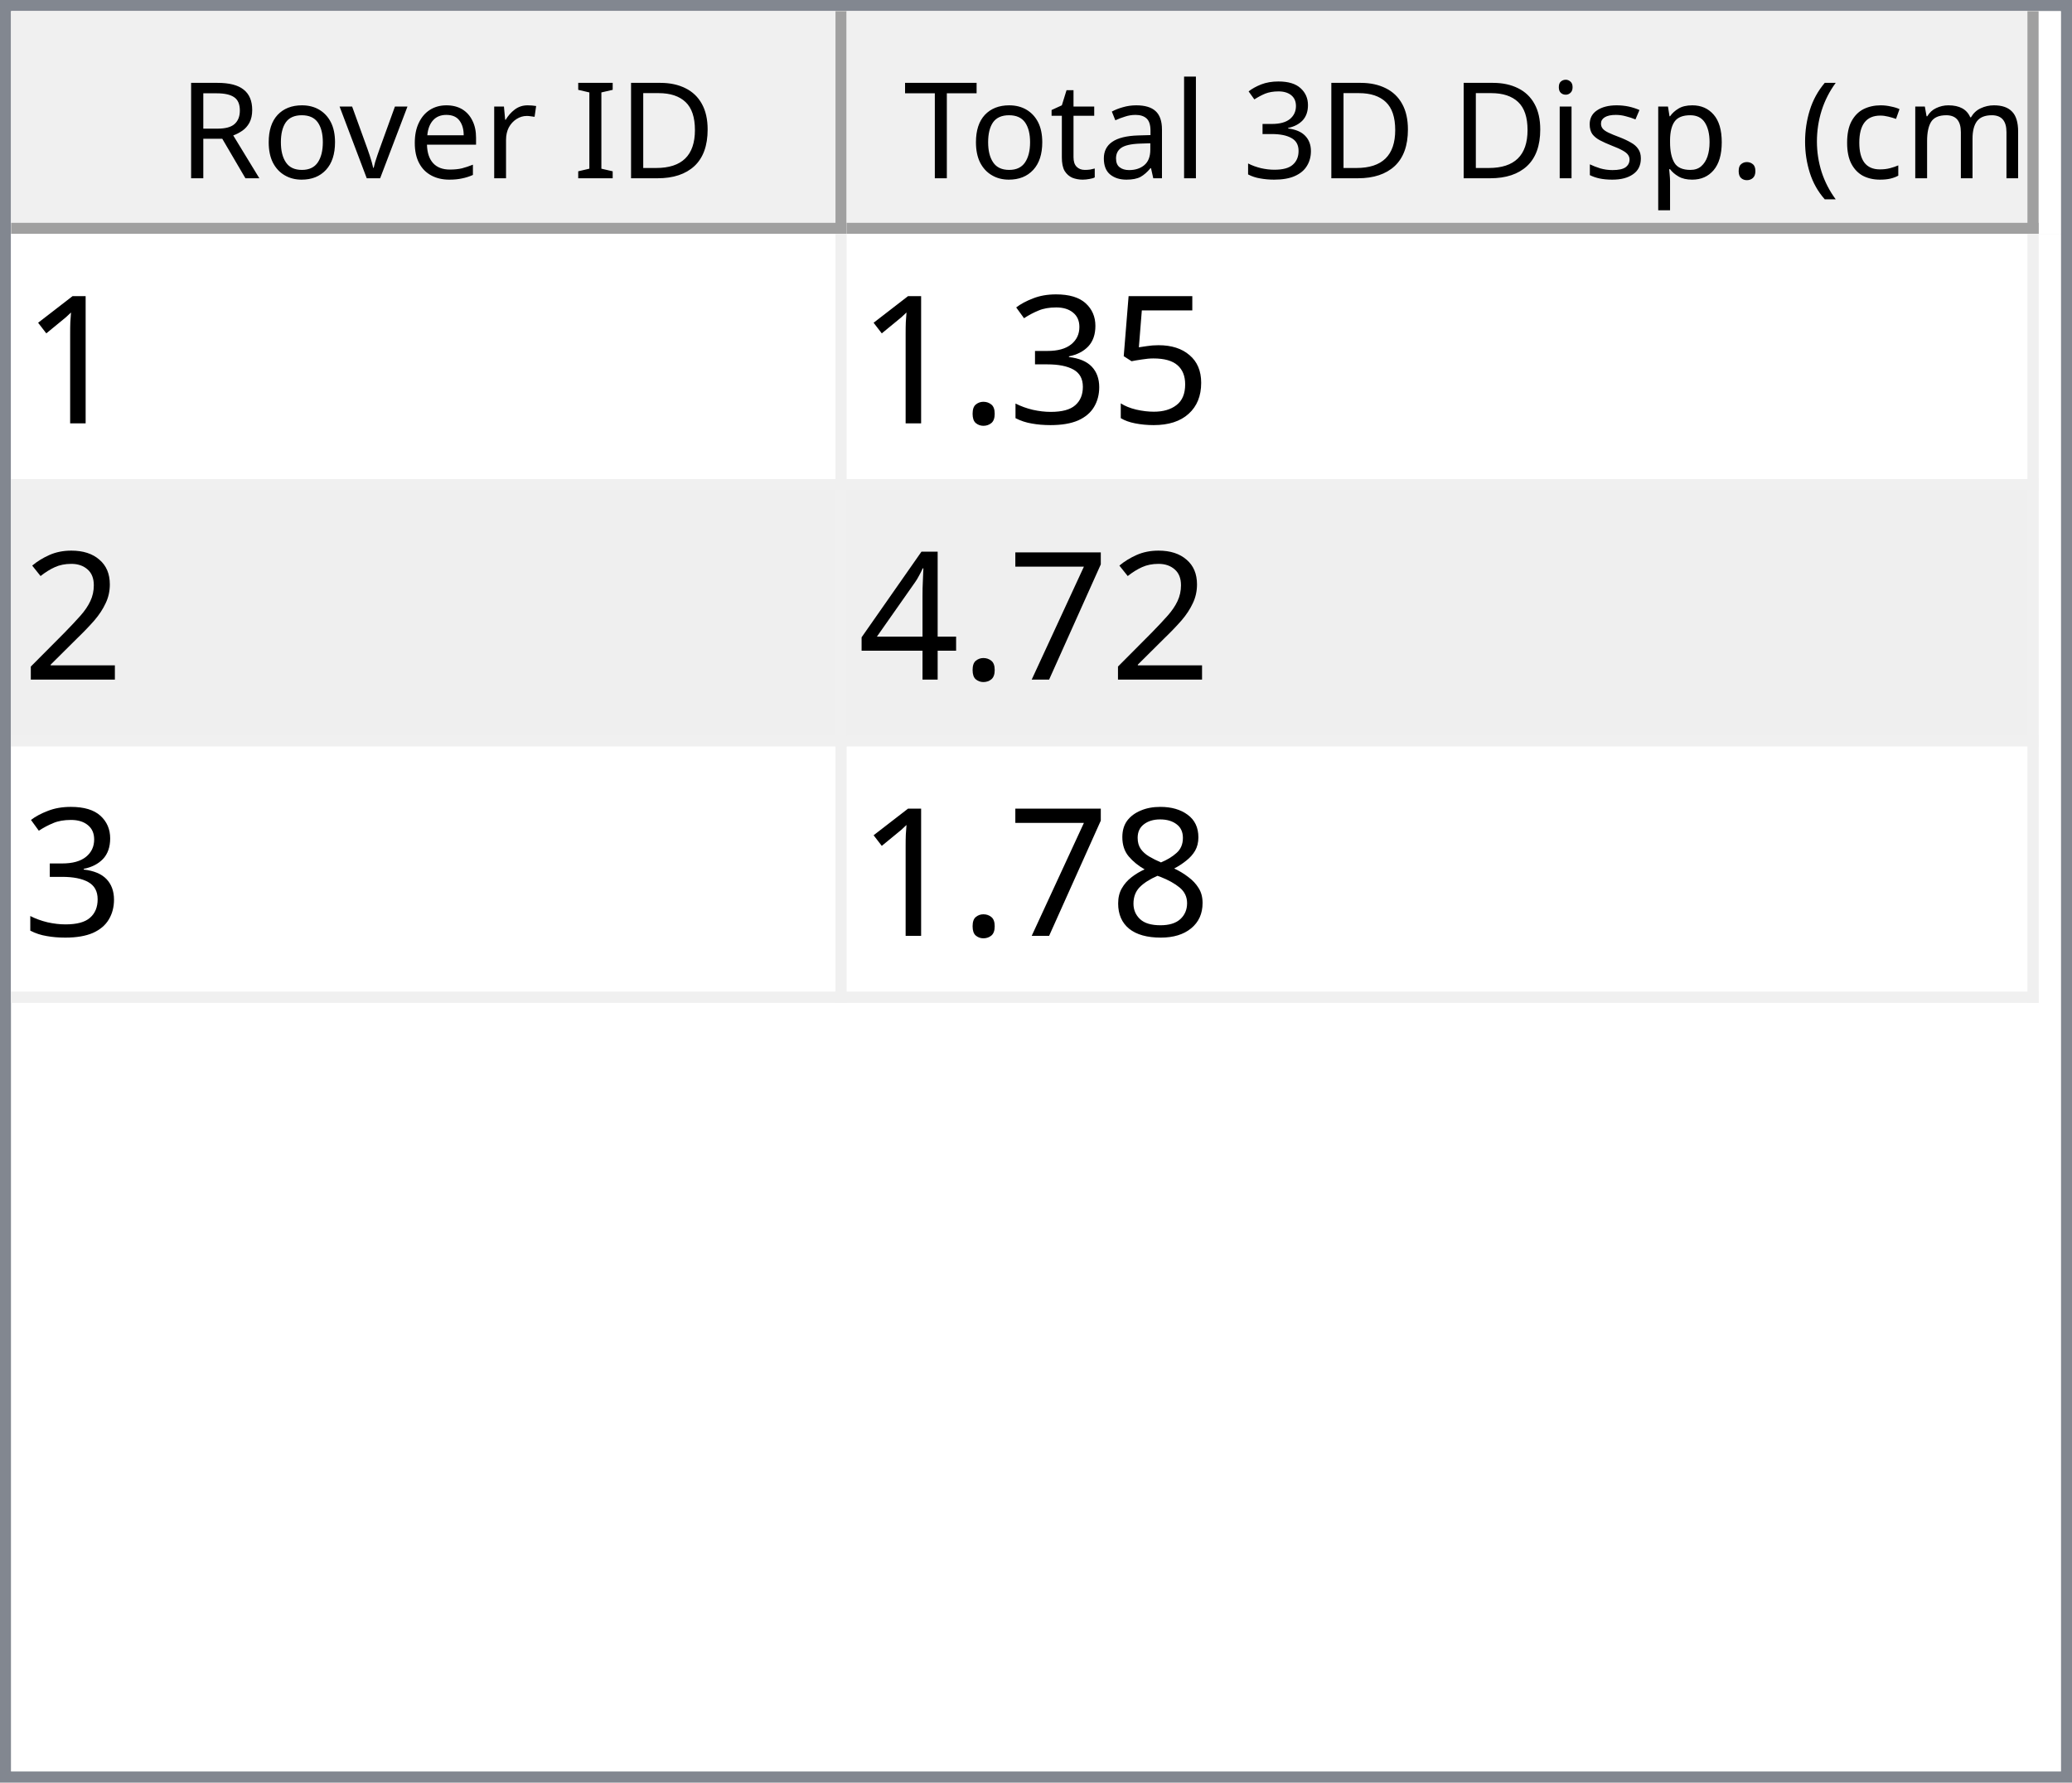
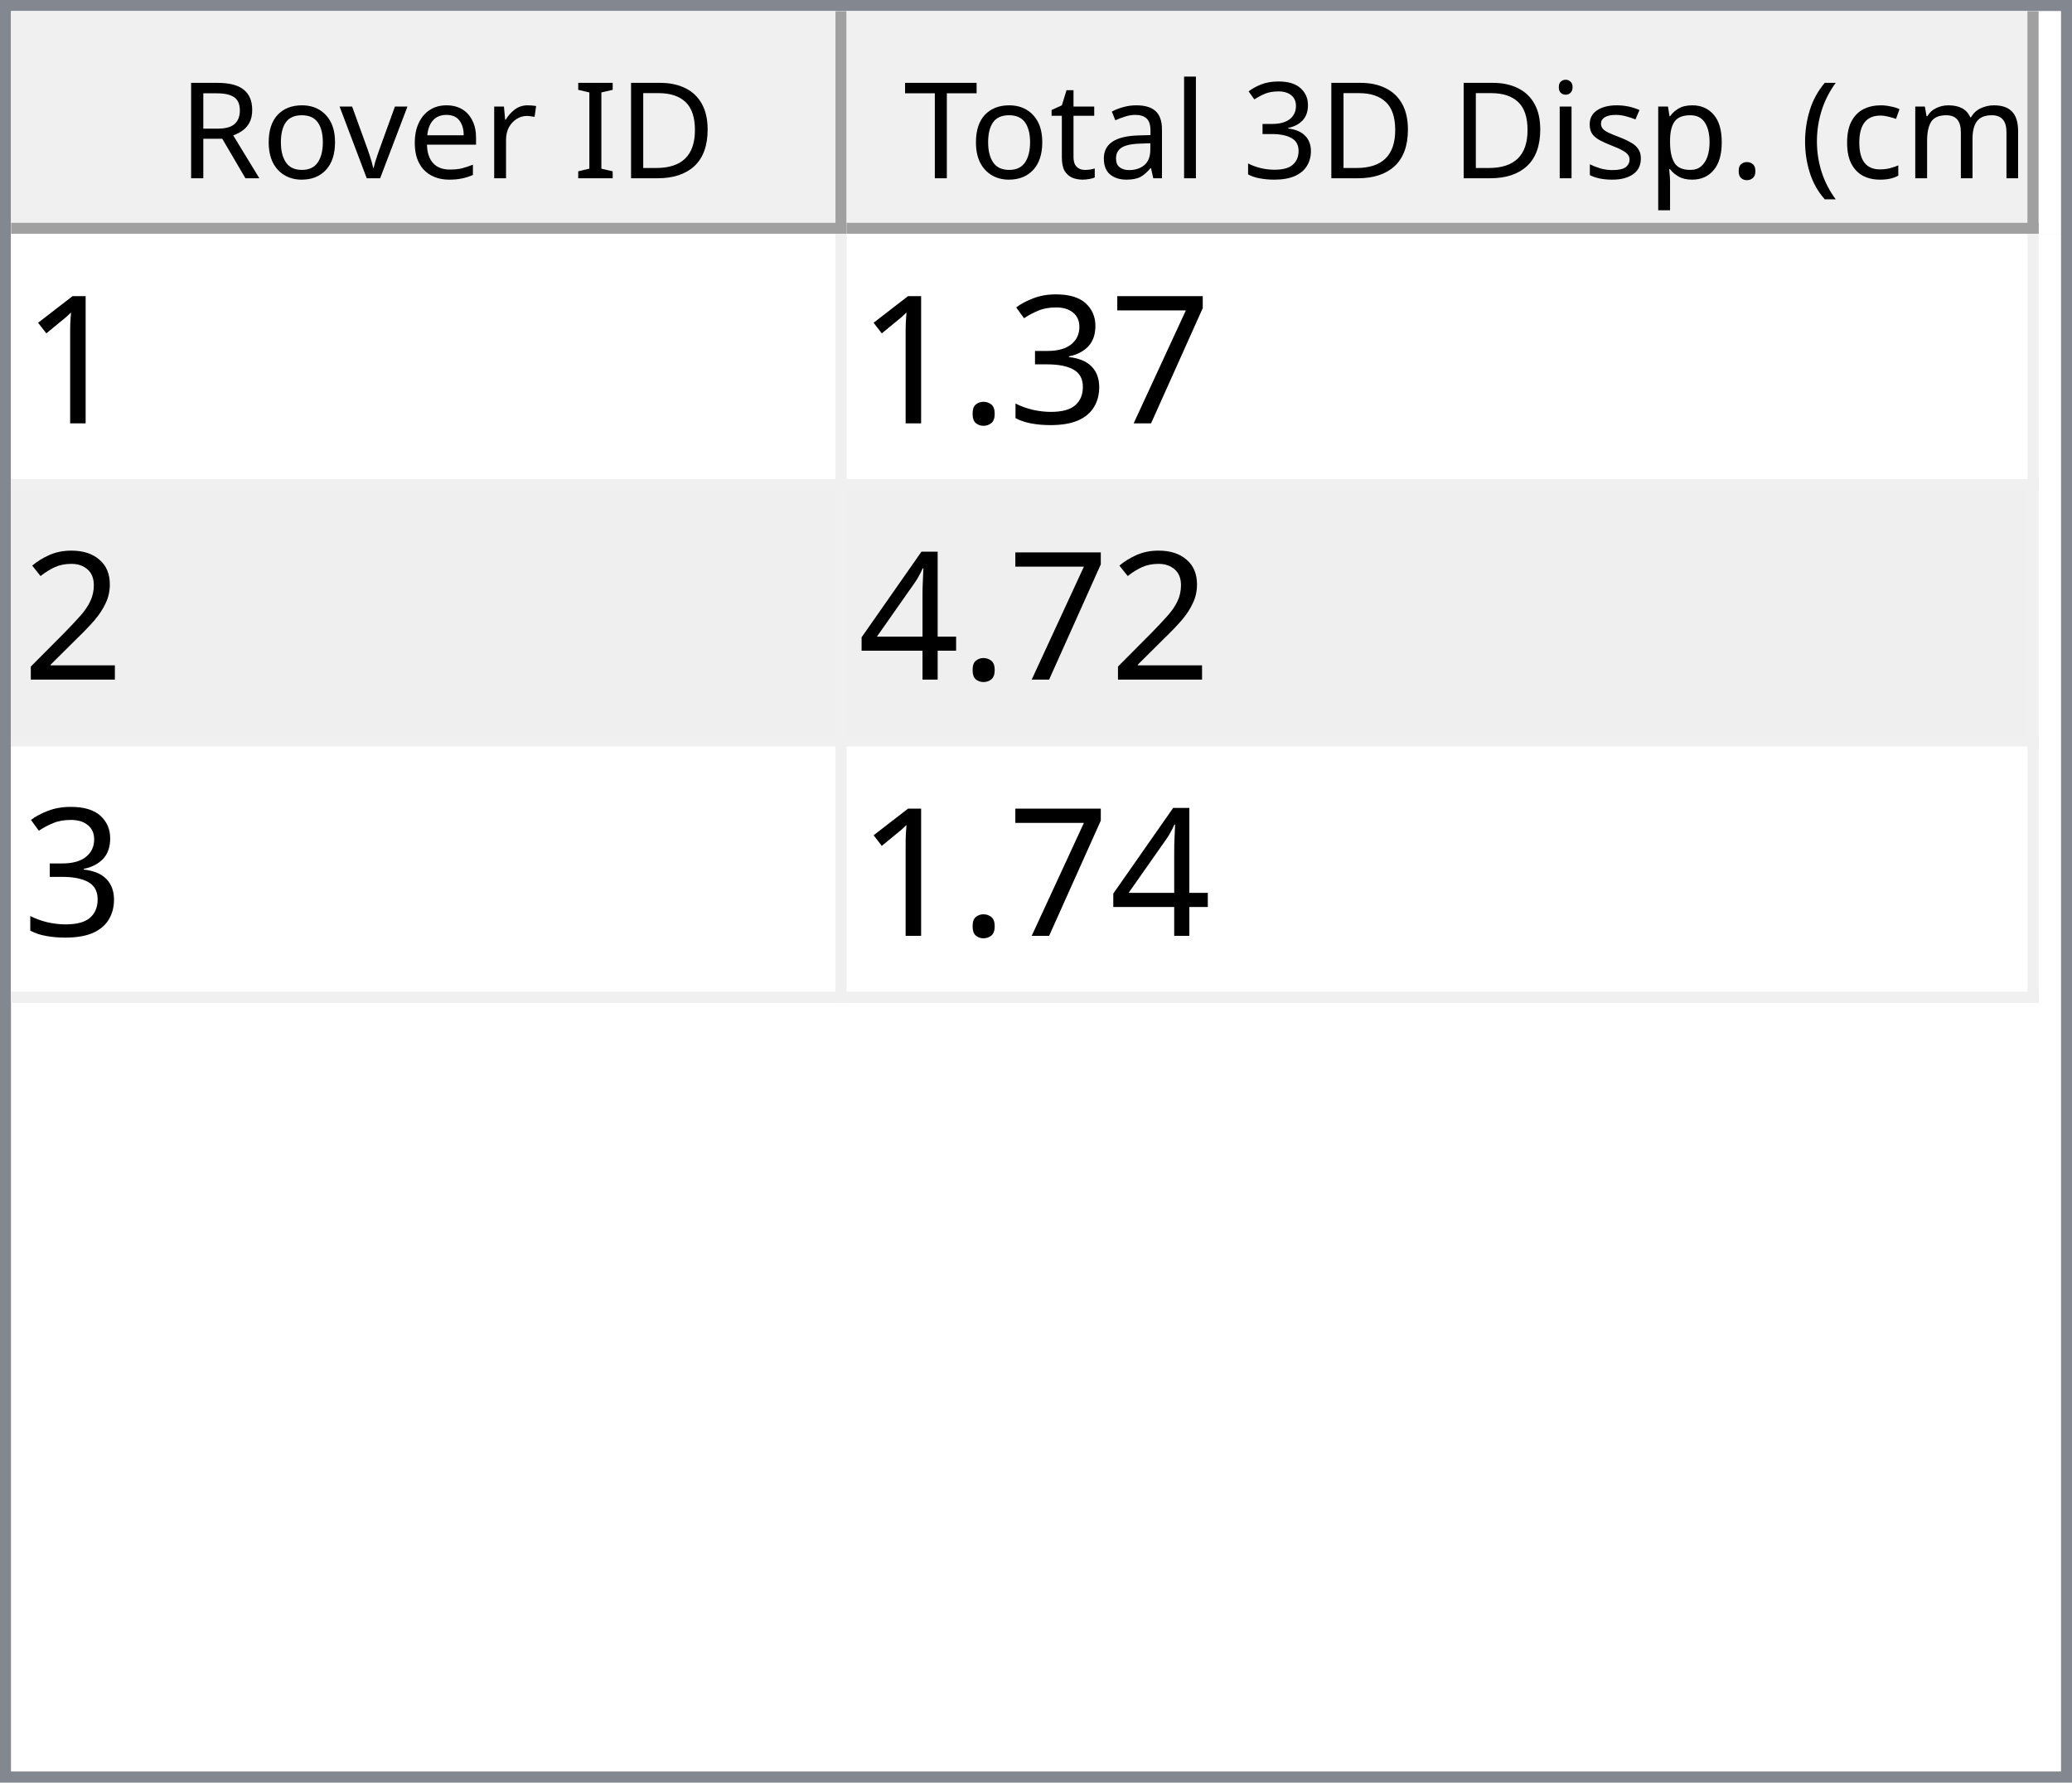
<svg xmlns="http://www.w3.org/2000/svg" style="fill-opacity:1; color-rendering:auto; color-interpolation:auto; text-rendering:auto; stroke:black; stroke-linecap:square; stroke-miterlimit:10; shape-rendering:auto; stroke-opacity:1; fill:black; stroke-dasharray:none; font-weight:normal; stroke-width:1; font-family:'Dialog'; font-style:normal; stroke-linejoin:miter; font-size:12px; stroke-dashoffset:0; image-rendering:auto;" width="186" height="160">
  <defs id="genericDefs" />
  <g>
    <defs id="defs1">
      <clipPath clipPathUnits="userSpaceOnUse" id="clipPath1">
        <path d="M0 0 L186 0 L186 160 L0 160 L0 0 Z" />
      </clipPath>
      <clipPath clipPathUnits="userSpaceOnUse" id="clipPath2">
        <path d="M0 0 L0 160 L186 160 L186 0 Z" />
      </clipPath>
      <clipPath clipPathUnits="userSpaceOnUse" id="clipPath3">
        <path d="M0 0 L0 20 L184 20 L184 0 Z" />
      </clipPath>
      <clipPath clipPathUnits="userSpaceOnUse" id="clipPath4">
        <path d="M0 0 L0 20 L75 20 L75 0 Z" />
      </clipPath>
      <clipPath clipPathUnits="userSpaceOnUse" id="clipPath5">
        <path d="M1 1 L1 19 L74 19 L74 1 Z" />
      </clipPath>
      <clipPath clipPathUnits="userSpaceOnUse" id="clipPath6">
        <path d="M0 0 L0 18 L73 18 L73 0 Z" />
      </clipPath>
      <clipPath clipPathUnits="userSpaceOnUse" id="clipPath7">
        <path d="M-0.5 -0.5 L-0.5 19.5 L74.5 19.5 L74.5 -0.5 Z" />
      </clipPath>
      <clipPath clipPathUnits="userSpaceOnUse" id="clipPath8">
        <path d="M0 0 L0 20 L107 20 L107 0 Z" />
      </clipPath>
      <clipPath clipPathUnits="userSpaceOnUse" id="clipPath9">
        <path d="M1 1 L1 19 L106 19 L106 1 Z" />
      </clipPath>
      <clipPath clipPathUnits="userSpaceOnUse" id="clipPath10">
        <path d="M0 0 L0 18 L105 18 L105 0 Z" />
      </clipPath>
      <clipPath clipPathUnits="userSpaceOnUse" id="clipPath11">
        <path d="M-0.5 -0.5 L-0.5 19.5 L106.5 19.5 L106.5 -0.5 Z" />
      </clipPath>
      <clipPath clipPathUnits="userSpaceOnUse" id="clipPath12">
        <path d="M0 0 L0 138 L184 138 L184 0 Z" />
      </clipPath>
      <clipPath clipPathUnits="userSpaceOnUse" id="clipPath13">
        <path d="M0 0 L0 69 L182 69 L182 0 Z" />
      </clipPath>
      <clipPath clipPathUnits="userSpaceOnUse" id="clipPath14">
        <path d="M-0.5 -0.5 L-0.5 68.5 L181.5 68.5 L181.5 -0.5 Z" />
      </clipPath>
      <clipPath clipPathUnits="userSpaceOnUse" id="clipPath15">
        <path d="M0 0 L0 22 L74 22 L74 0 Z" />
      </clipPath>
      <clipPath clipPathUnits="userSpaceOnUse" id="clipPath16">
        <path d="M0 0 L0 22 L106 22 L106 0 Z" />
      </clipPath>
      <font horiz-adv-x="64.551" id="font1">
        <font-face ascent="107.91" descent="25.098" units-per-em="100" style="font-style:normal; font-family:Segoe UI; font-weight:normal;" />
        <missing-glyph horiz-adv-x="64.551" d="M8.109 0 L8.109 68.266 L56.453 68.266 L56.453 0 L8.109 0 ZM15.328 7.234 L49.219 7.234 L49.219 61.031 L15.328 61.031 L15.328 7.234 Z" />
        <glyph unicode="D" horiz-adv-x="70.117" d="M9.188 0 L9.188 70.016 L28.516 70.016 Q65.531 70.016 65.531 35.891 Q65.531 19.672 55.25 9.836 Q44.969 0 27.734 0 L9.188 0 ZM17.391 62.594 L17.391 7.422 L27.828 7.422 Q41.609 7.422 49.273 14.797 Q56.938 22.172 56.938 35.688 Q56.938 62.594 28.328 62.594 L17.391 62.594 Z" />
        <glyph unicode="I" horiz-adv-x="26.611" d="M17.391 0 L9.188 0 L9.188 70.016 L17.391 70.016 L17.391 0 Z" />
        <glyph unicode=" " horiz-adv-x="27.393" d="" />
        <glyph unicode="r" horiz-adv-x="34.766" d="M34.188 41.891 Q32.078 43.5 28.125 43.5 Q23 43.5 19.555 38.672 Q16.109 33.844 16.109 25.484 L16.109 0 L8.109 0 L8.109 50 L16.109 50 L16.109 39.703 L16.312 39.703 Q18.016 44.969 21.531 47.922 Q25.047 50.875 29.391 50.875 Q32.516 50.875 34.188 50.203 L34.188 41.891 Z" />
        <glyph unicode="e" horiz-adv-x="52.295" d="M48.297 23 L12.984 23 Q13.188 14.656 17.484 10.109 Q21.781 5.562 29.297 5.562 Q37.75 5.562 44.828 11.141 L44.828 3.609 Q38.234 -1.172 27.391 -1.172 Q16.797 -1.172 10.742 5.641 Q4.688 12.453 4.688 24.812 Q4.688 36.469 11.305 43.82 Q17.922 51.172 27.734 51.172 Q37.547 51.172 42.922 44.828 Q48.297 38.484 48.297 27.203 L48.297 23 ZM40.094 29.781 Q40.047 36.719 36.75 40.578 Q33.453 44.438 27.594 44.438 Q21.922 44.438 17.969 40.383 Q14.016 36.328 13.094 29.781 L40.094 29.781 Z" />
        <glyph unicode="v" horiz-adv-x="47.9" d="M47.406 50 L27.484 0 L19.625 0 L0.688 50 L9.469 50 L22.172 13.672 Q23.578 9.672 23.922 6.688 L24.125 6.688 Q24.609 10.453 25.688 13.484 L38.969 50 L47.406 50 Z" />
        <glyph unicode="o" horiz-adv-x="58.594" d="M29 -1.172 Q17.922 -1.172 11.305 5.836 Q4.688 12.844 4.688 24.422 Q4.688 37.016 11.57 44.094 Q18.453 51.172 30.172 51.172 Q41.359 51.172 47.633 44.289 Q53.906 37.406 53.906 25.203 Q53.906 13.234 47.141 6.031 Q40.375 -1.172 29 -1.172 ZM29.594 44.438 Q21.875 44.438 17.383 39.188 Q12.891 33.938 12.891 24.703 Q12.891 15.828 17.43 10.695 Q21.969 5.562 29.594 5.562 Q37.359 5.562 41.531 10.594 Q45.703 15.625 45.703 24.906 Q45.703 34.281 41.531 39.359 Q37.359 44.438 29.594 44.438 Z" />
        <glyph unicode="R" horiz-adv-x="59.814" d="M59.375 0 L49.609 0 L37.891 19.625 Q36.281 22.359 34.766 24.289 Q33.25 26.219 31.664 27.438 Q30.078 28.656 28.25 29.219 Q26.422 29.781 24.125 29.781 L17.391 29.781 L17.391 0 L9.188 0 L9.188 70.016 L30.078 70.016 Q34.672 70.016 38.555 68.867 Q42.438 67.719 45.289 65.375 Q48.141 63.031 49.758 59.547 Q51.375 56.062 51.375 51.375 Q51.375 47.703 50.273 44.656 Q49.172 41.609 47.148 39.211 Q45.125 36.812 42.266 35.133 Q39.406 33.453 35.844 32.516 L35.844 32.328 Q37.594 31.547 38.891 30.547 Q40.188 29.547 41.359 28.18 Q42.531 26.812 43.68 25.078 Q44.828 23.344 46.234 21.047 L59.375 0 ZM17.391 62.594 L17.391 37.203 L28.516 37.203 Q31.594 37.203 34.203 38.133 Q36.812 39.062 38.719 40.797 Q40.625 42.531 41.703 45.047 Q42.781 47.562 42.781 50.688 Q42.781 56.297 39.141 59.445 Q35.5 62.594 28.609 62.594 L17.391 62.594 Z" />
        <glyph unicode=")" horiz-adv-x="30.176" d="M8.297 -15.922 L1.172 -15.922 Q16.406 2.344 16.406 26.812 Q16.406 51.469 1.078 70.016 L8.297 70.016 Q23.531 52.156 23.531 26.703 Q23.531 1.375 8.297 -15.922 Z" />
        <glyph unicode="m" horiz-adv-x="86.133" d="M79.109 0 L71.094 0 L71.094 28.719 Q71.094 37.016 68.531 40.727 Q65.969 44.438 59.906 44.438 Q54.781 44.438 51.195 39.75 Q47.609 35.062 47.609 28.516 L47.609 0 L39.594 0 L39.594 29.688 Q39.594 44.438 28.219 44.438 Q22.953 44.438 19.531 40.016 Q16.109 35.594 16.109 28.516 L16.109 0 L8.109 0 L8.109 50 L16.109 50 L16.109 42.094 L16.312 42.094 Q21.625 51.172 31.844 51.172 Q36.969 51.172 40.773 48.312 Q44.578 45.453 46 40.828 Q51.562 51.172 62.594 51.172 Q79.109 51.172 79.109 30.812 L79.109 0 Z" />
        <glyph unicode="c" horiz-adv-x="46.191" d="M42.188 2.297 Q36.422 -1.172 28.516 -1.172 Q17.828 -1.172 11.258 5.789 Q4.688 12.75 4.688 23.828 Q4.688 36.188 11.766 43.68 Q18.844 51.172 30.672 51.172 Q37.25 51.172 42.281 48.734 L42.281 40.531 Q36.719 44.438 30.375 44.438 Q22.703 44.438 17.797 38.945 Q12.891 33.453 12.891 24.516 Q12.891 15.719 17.508 10.641 Q22.125 5.562 29.891 5.562 Q36.422 5.562 42.188 9.906 L42.188 2.297 Z" />
        <glyph unicode="(" horiz-adv-x="30.176" d="M29.109 -15.922 L21.969 -15.922 Q6.844 1.375 6.844 26.703 Q6.844 52.156 21.969 70.016 L29.203 70.016 Q13.875 51.469 13.875 26.812 Q13.875 2.344 29.109 -15.922 Z" />
        <glyph unicode="." horiz-adv-x="21.68" d="M10.891 -1.078 Q8.641 -1.078 7.055 0.539 Q5.469 2.156 5.469 4.391 Q5.469 6.641 7.055 8.273 Q8.641 9.906 10.891 9.906 Q13.188 9.906 14.797 8.273 Q16.406 6.641 16.406 4.391 Q16.406 2.156 14.797 0.539 Q13.188 -1.078 10.891 -1.078 Z" />
        <glyph unicode="p" horiz-adv-x="58.789" d="M16.312 7.234 L16.109 7.234 L16.109 -23 L8.109 -23 L8.109 50 L16.109 50 L16.109 41.219 L16.312 41.219 Q22.219 51.172 33.594 51.172 Q43.266 51.172 48.688 44.461 Q54.109 37.75 54.109 26.469 Q54.109 13.922 48 6.375 Q41.891 -1.172 31.297 -1.172 Q21.578 -1.172 16.312 7.234 ZM16.109 27.391 L16.109 20.406 Q16.109 14.203 20.141 9.883 Q24.172 5.562 30.375 5.562 Q37.641 5.562 41.773 11.133 Q45.906 16.703 45.906 26.609 Q45.906 34.969 42.047 39.703 Q38.188 44.438 31.594 44.438 Q24.609 44.438 20.359 39.578 Q16.109 34.719 16.109 27.391 Z" />
        <glyph unicode="s" horiz-adv-x="42.432" d="M5.078 1.812 L5.078 10.406 Q11.625 5.562 19.484 5.562 Q30.031 5.562 30.031 12.594 Q30.031 14.594 29.125 15.992 Q28.219 17.391 26.68 18.461 Q25.141 19.531 23.07 20.383 Q21 21.234 18.609 22.172 Q15.281 23.484 12.766 24.828 Q10.25 26.172 8.57 27.859 Q6.891 29.547 6.031 31.695 Q5.172 33.844 5.172 36.719 Q5.172 40.234 6.789 42.945 Q8.406 45.656 11.086 47.484 Q13.766 49.312 17.211 50.242 Q20.656 51.172 24.312 51.172 Q30.812 51.172 35.938 48.922 L35.938 40.828 Q30.422 44.438 23.25 44.438 Q21 44.438 19.195 43.922 Q17.391 43.406 16.094 42.477 Q14.797 41.547 14.086 40.258 Q13.375 38.969 13.375 37.406 Q13.375 35.453 14.086 34.133 Q14.797 32.812 16.164 31.789 Q17.531 30.766 19.484 29.938 Q21.438 29.109 23.922 28.125 Q27.25 26.859 29.883 25.516 Q32.516 24.172 34.375 22.484 Q36.234 20.797 37.234 18.602 Q38.234 16.406 38.234 13.375 Q38.234 9.672 36.602 6.938 Q34.969 4.203 32.234 2.398 Q29.5 0.594 25.93 -0.289 Q22.359 -1.172 18.453 -1.172 Q10.75 -1.172 5.078 1.812 Z" />
        <glyph unicode="i" horiz-adv-x="24.219" d="M12.203 62.703 Q10.062 62.703 8.547 64.164 Q7.031 65.625 7.031 67.875 Q7.031 70.125 8.547 71.609 Q10.062 73.094 12.203 73.094 Q14.406 73.094 15.945 71.609 Q17.484 70.125 17.484 67.875 Q17.484 65.719 15.945 64.211 Q14.406 62.703 12.203 62.703 ZM16.109 0 L8.109 0 L8.109 50 L16.109 50 L16.109 0 Z" />
        <glyph unicode="3" horiz-adv-x="53.906" d="M46.531 19.828 Q46.531 15.094 44.75 11.211 Q42.969 7.328 39.719 4.57 Q36.469 1.812 31.93 0.297 Q27.391 -1.219 21.922 -1.219 Q11.922 -1.219 6 2.594 L6 11.188 Q13.094 5.609 22.219 5.609 Q25.875 5.609 28.828 6.539 Q31.781 7.469 33.906 9.227 Q36.031 10.984 37.18 13.477 Q38.328 15.969 38.328 19.094 Q38.328 32.812 18.797 32.812 L12.984 32.812 L12.984 39.594 L18.5 39.594 Q35.797 39.594 35.797 52.484 Q35.797 64.406 22.609 64.406 Q15.188 64.406 8.688 59.422 L8.688 67.188 Q15.375 71.188 24.609 71.188 Q29 71.188 32.57 69.969 Q36.141 68.75 38.68 66.555 Q41.219 64.359 42.609 61.281 Q44 58.203 44 54.5 Q44 40.672 30.031 36.719 L30.031 36.531 Q33.594 36.141 36.625 34.797 Q39.656 33.453 41.852 31.305 Q44.047 29.156 45.289 26.25 Q46.531 23.344 46.531 19.828 Z" />
        <glyph unicode="l" horiz-adv-x="24.219" d="M16.109 0 L8.109 0 L8.109 74.031 L16.109 74.031 L16.109 0 Z" />
        <glyph unicode="a" horiz-adv-x="50.879" d="M43.891 0 L35.891 0 L35.891 7.812 L35.688 7.812 Q30.469 -1.172 20.312 -1.172 Q12.844 -1.172 8.617 2.781 Q4.391 6.734 4.391 13.281 Q4.391 27.297 20.906 29.594 L35.891 31.688 Q35.891 44.438 25.594 44.438 Q16.547 44.438 9.281 38.281 L9.281 46.484 Q16.656 51.172 26.266 51.172 Q43.891 51.172 43.891 32.516 L43.891 0 ZM35.891 25.297 L23.828 23.641 Q18.266 22.859 15.43 20.875 Q12.594 18.891 12.594 13.875 Q12.594 10.203 15.211 7.883 Q17.828 5.562 22.172 5.562 Q28.125 5.562 32.008 9.742 Q35.891 13.922 35.891 20.312 L35.891 25.297 Z" />
        <glyph unicode="t" horiz-adv-x="33.887" d="M31.297 0.484 Q28.469 -1.078 23.828 -1.078 Q10.688 -1.078 10.688 13.578 L10.688 43.172 L2.094 43.172 L2.094 50 L10.688 50 L10.688 62.203 L18.703 64.797 L18.703 50 L31.297 50 L31.297 43.172 L18.703 43.172 L18.703 14.984 Q18.703 9.969 20.414 7.82 Q22.125 5.672 26.078 5.672 Q29.109 5.672 31.297 7.328 L31.297 0.484 Z" />
        <glyph unicode="T" horiz-adv-x="52.393" d="M50.594 62.594 L30.375 62.594 L30.375 0 L22.172 0 L22.172 62.594 L2 62.594 L2 70.016 L50.594 70.016 L50.594 62.594 Z" />
      </font>
      <font horiz-adv-x="75.0" id="font2">
        <font-face ascent="100.537" descent="21.973" units-per-em="100" style="font-style:normal; font-family:sans-serif; font-weight:normal;" />
        <missing-glyph horiz-adv-x="75.0" d="M12.5 0 L12.5 62.5 L62.5 62.5 L62.5 0 L12.5 0 ZM14.062 1.562 L60.938 1.562 L60.938 60.938 L14.062 60.938 L14.062 1.562 Z" />
        <glyph unicode="1" horiz-adv-x="55.615" d="M37.25 0 L28.469 0 L28.469 56 Q25.297 52.984 20.141 49.953 Q14.984 46.922 10.891 45.406 L10.891 53.906 Q18.266 57.375 23.781 62.305 Q29.297 67.234 31.594 71.875 L37.25 71.875 L37.25 0 Z" />
-         <glyph unicode="5" horiz-adv-x="55.615" d="M4.156 18.75 L13.375 19.531 Q14.406 12.797 18.141 9.398 Q21.875 6 27.156 6 Q33.5 6 37.891 10.789 Q42.281 15.578 42.281 23.484 Q42.281 31 38.062 35.352 Q33.844 39.703 27 39.703 Q22.75 39.703 19.336 37.773 Q15.922 35.844 13.969 32.766 L5.719 33.844 L12.641 70.609 L48.25 70.609 L48.25 62.203 L19.672 62.203 L15.828 42.969 Q22.266 47.469 29.344 47.469 Q38.719 47.469 45.164 40.969 Q51.609 34.469 51.609 24.266 Q51.609 14.547 45.953 7.469 Q39.062 -1.219 27.156 -1.219 Q17.391 -1.219 11.211 4.25 Q5.031 9.719 4.156 18.75 Z" />
+         <glyph unicode="7" horiz-adv-x="55.615" d="M4.734 62.203 L4.734 70.656 L51.078 70.656 L51.078 63.812 Q44.234 56.547 37.523 44.484 Q30.812 32.422 27.156 19.672 Q24.516 10.688 23.781 0 L14.75 0 Q14.891 8.453 18.062 20.414 Q21.234 32.375 27.172 43.484 Q33.109 54.594 39.797 62.203 L4.734 62.203 Z" />
        <glyph unicode="3" horiz-adv-x="55.615" d="M4.203 18.891 L12.984 20.062 Q14.5 12.594 18.141 9.297 Q21.781 6 27 6 Q33.203 6 37.477 10.297 Q41.75 14.594 41.75 20.953 Q41.75 27 37.797 30.93 Q33.844 34.859 27.734 34.859 Q25.25 34.859 21.531 33.891 L22.516 41.609 Q23.391 41.5 23.922 41.5 Q29.547 41.5 34.039 44.43 Q38.531 47.359 38.531 53.469 Q38.531 58.297 35.258 61.477 Q31.984 64.656 26.812 64.656 Q21.688 64.656 18.266 61.43 Q14.844 58.203 13.875 51.766 L5.078 53.328 Q6.688 62.156 12.398 67.016 Q18.109 71.875 26.609 71.875 Q32.469 71.875 37.398 69.359 Q42.328 66.844 44.945 62.5 Q47.562 58.156 47.562 53.266 Q47.562 48.641 45.07 44.828 Q42.578 41.016 37.703 38.766 Q44.047 37.312 47.562 32.695 Q51.078 28.078 51.078 21.141 Q51.078 11.766 44.242 5.25 Q37.406 -1.266 26.953 -1.266 Q17.531 -1.266 11.305 4.352 Q5.078 9.969 4.203 18.891 Z" />
        <glyph unicode="." horiz-adv-x="27.783" d="M9.078 0 L9.078 10.016 L19.094 10.016 L19.094 0 L9.078 0 Z" />
        <glyph unicode="2" horiz-adv-x="55.615" d="M50.344 8.453 L50.344 0 L3.031 0 Q2.938 3.172 4.047 6.109 Q5.859 10.938 9.836 15.625 Q13.812 20.312 21.344 26.469 Q33.016 36.031 37.117 41.625 Q41.219 47.219 41.219 52.203 Q41.219 57.422 37.477 61.008 Q33.734 64.594 27.734 64.594 Q21.391 64.594 17.578 60.789 Q13.766 56.984 13.719 50.25 L4.688 51.172 Q5.609 61.281 11.664 66.578 Q17.719 71.875 27.938 71.875 Q38.234 71.875 44.242 66.164 Q50.25 60.453 50.25 52 Q50.25 47.703 48.492 43.555 Q46.734 39.406 42.656 34.812 Q38.578 30.219 29.109 22.219 Q21.188 15.578 18.945 13.211 Q16.703 10.844 15.234 8.453 L50.344 8.453 Z" />
-         <glyph unicode="7" horiz-adv-x="55.615" d="M4.734 62.203 L4.734 70.656 L51.078 70.656 L51.078 63.812 Q44.234 56.547 37.523 44.484 Q30.812 32.422 27.156 19.672 Q24.516 10.688 23.781 0 L14.75 0 Q14.891 8.453 18.062 20.414 Q21.234 32.375 27.172 43.484 Q33.109 54.594 39.797 62.203 L4.734 62.203 Z" />
        <glyph unicode="4" horiz-adv-x="55.615" d="M32.328 0 L32.328 17.141 L1.266 17.141 L1.266 25.203 L33.938 71.578 L41.109 71.578 L41.109 25.203 L50.781 25.203 L50.781 17.141 L41.109 17.141 L41.109 0 L32.328 0 ZM32.328 25.203 L32.328 57.469 L9.906 25.203 L32.328 25.203 Z" />
-         <glyph unicode="8" horiz-adv-x="55.615" d="M17.672 38.812 Q12.203 40.828 9.57 44.539 Q6.938 48.25 6.938 53.422 Q6.938 61.234 12.555 66.555 Q18.172 71.875 27.484 71.875 Q36.859 71.875 42.578 66.43 Q48.297 60.984 48.297 53.172 Q48.297 48.188 45.68 44.508 Q43.062 40.828 37.75 38.812 Q44.344 36.672 47.781 31.883 Q51.219 27.094 51.219 20.453 Q51.219 11.281 44.727 5.031 Q38.234 -1.219 27.641 -1.219 Q17.047 -1.219 10.547 5.055 Q4.047 11.328 4.047 20.703 Q4.047 27.688 7.594 32.398 Q11.141 37.109 17.672 38.812 ZM15.922 53.719 Q15.922 48.641 19.195 45.414 Q22.469 42.188 27.688 42.188 Q32.766 42.188 36.016 45.383 Q39.266 48.578 39.266 53.219 Q39.266 58.062 35.914 61.359 Q32.562 64.656 27.594 64.656 Q22.562 64.656 19.242 61.43 Q15.922 58.203 15.922 53.719 ZM13.094 20.656 Q13.094 16.891 14.875 13.375 Q16.656 9.859 20.172 7.93 Q23.688 6 27.734 6 Q34.031 6 38.133 10.055 Q42.234 14.109 42.234 20.359 Q42.234 26.703 38.016 30.859 Q33.797 35.016 27.438 35.016 Q21.234 35.016 17.164 30.914 Q13.094 26.812 13.094 20.656 Z" />
      </font>
    </defs>
    <g style="fill:white; stroke:white;">
      <rect x="0" y="0" width="186" style="clip-path:url(#clipPath1); stroke:none;" height="160" />
    </g>
    <g style="fill:white; text-rendering:optimizeSpeed; color-rendering:optimizeSpeed; image-rendering:optimizeSpeed; shape-rendering:crispEdges; stroke:white; color-interpolation:sRGB;">
      <rect x="0" width="186" height="160" y="0" style="stroke:none;" />
      <path style="stroke:none;" d="M0 160 L186 160 L186 0 L0 0 Z" />
    </g>
    <g style="fill:rgb(240,240,240); font-family:'Segoe UI'; stroke:rgb(240,240,240);">
      <rect x="0" y="0" width="186" style="clip-path:url(#clipPath2); stroke:none;" height="160" />
    </g>
    <g style="fill:rgb(130,135,144); font-family:'Segoe UI'; stroke:rgb(130,135,144);">
      <path d="M0 0 L186 0 L186 160 L0 160 L0 0 ZM1 1 L185 1 L185 159 L1 159 L1 1 Z" style="fill-rule:evenodd; clip-path:url(#clipPath2); stroke:none;" />
    </g>
    <g style="fill:white; font-family:'Segoe UI'; stroke:white;" transform="translate(1,1)">
      <rect x="0" y="0" width="184" style="clip-path:url(#clipPath3); stroke:none;" height="20" />
    </g>
    <g style="fill:rgb(240,240,240); font-family:'Segoe UI'; stroke:rgb(240,240,240);" transform="translate(1,1)">
      <rect x="0" y="0" width="75" style="clip-path:url(#clipPath4); stroke:none;" height="20" />
    </g>
    <g style="font-family:'Segoe UI';" transform="translate(2,2)">
      <text x="14" xml:space="preserve" y="14" style="clip-path:url(#clipPath6); stroke:none;">Rover ID</text>
    </g>
    <g style="fill:rgb(160,160,160); font-family:'Segoe UI'; stroke:rgb(160,160,160); stroke-linejoin:bevel;" transform="translate(1.5,1.5)">
      <line x1="74" x2="74" y1="0" style="fill:none; clip-path:url(#clipPath7);" y2="19" />
    </g>
    <g style="fill:rgb(160,160,160); font-family:'Segoe UI'; stroke:rgb(160,160,160); stroke-linejoin:bevel;" transform="matrix(1,0,0,1,1,1) translate(0.5,0.5)">
      <line x1="0" x2="74" y1="19" style="fill:none; clip-path:url(#clipPath7);" y2="19" />
    </g>
    <g style="fill:rgb(240,240,240); font-family:'Segoe UI'; stroke:rgb(240,240,240);" transform="translate(76,1)">
      <rect x="0" y="0" width="107" style="clip-path:url(#clipPath8); stroke:none;" height="20" />
    </g>
    <g style="font-family:'Segoe UI';" transform="translate(77,2)">
      <text x="1" xml:space="preserve" y="14" style="clip-path:url(#clipPath10); stroke:none;"> Total 3D Disp. (cm)</text>
    </g>
    <g style="fill:rgb(160,160,160); font-family:'Segoe UI'; stroke:rgb(160,160,160); stroke-linejoin:bevel;" transform="translate(76.5,1.5)">
      <line x1="106" x2="106" y1="0" style="fill:none; clip-path:url(#clipPath11);" y2="19" />
    </g>
    <g style="fill:rgb(160,160,160); font-family:'Segoe UI'; stroke:rgb(160,160,160); stroke-linejoin:bevel;" transform="matrix(1,0,0,1,76,1) translate(0.5,0.5)">
      <line x1="0" x2="106" y1="19" style="fill:none; clip-path:url(#clipPath11);" y2="19" />
    </g>
    <g style="fill:white; font-family:'Segoe UI'; stroke:white;" transform="translate(1,21)">
      <rect x="0" y="0" width="184" style="clip-path:url(#clipPath12); stroke:none;" height="138" />
    </g>
    <g style="fill:rgb(240,240,240); font-size:16px; font-family:sans-serif; stroke:rgb(240,240,240);" transform="translate(1,21)">
      <rect x="0" y="0" width="182" style="clip-path:url(#clipPath13); stroke:none;" height="69" />
      <line transform="translate(0.5,0.5)" x1="0" x2="181" y1="22" style="clip-path:url(#clipPath14); fill:none; stroke-linejoin:bevel;" y2="22" />
    </g>
    <g transform="matrix(1,0,0,1,1,21) translate(0.5,0.5)" style="fill:rgb(240,240,240); font-size:16px; font-family:sans-serif; stroke:rgb(240,240,240); stroke-linejoin:bevel;">
      <line x1="0" x2="181" y1="45" style="fill:none; clip-path:url(#clipPath14);" y2="45" />
    </g>
    <g transform="matrix(1,0,0,1,1,21) translate(0.5,0.5)" style="fill:rgb(240,240,240); font-size:16px; font-family:sans-serif; stroke:rgb(240,240,240); stroke-linejoin:bevel;">
      <line x1="0" x2="181" y1="68" style="fill:none; clip-path:url(#clipPath14);" y2="68" />
    </g>
    <g transform="matrix(1,0,0,1,1,21) translate(0.5,0.5)" style="fill:rgb(240,240,240); font-size:16px; font-family:sans-serif; stroke:rgb(240,240,240); stroke-linejoin:bevel;">
      <line x1="74" x2="74" y1="0" style="fill:none; clip-path:url(#clipPath14);" y2="68" />
    </g>
    <g transform="matrix(1,0,0,1,1,21) translate(0.5,0.5)" style="fill:rgb(240,240,240); font-size:16px; font-family:sans-serif; stroke:rgb(240,240,240); stroke-linejoin:bevel;">
      <line x1="181" x2="181" y1="0" style="fill:none; clip-path:url(#clipPath14);" y2="68" />
    </g>
    <g style="fill:white; font-size:16px; font-family:sans-serif; stroke:white;" transform="matrix(1,0,0,1,1,21)">
      <rect x="0" y="0" width="74" style="clip-path:url(#clipPath15); stroke:none;" height="22" />
      <text x="1" y="17" style="fill:black; clip-path:url(#clipPath15); stroke:none;" xml:space="preserve">1</text>
    </g>
    <g style="fill:white; font-size:16px; font-family:sans-serif; stroke:white;" transform="matrix(1,0,0,1,1,21) translate(75,0)">
      <rect x="0" y="0" width="106" style="clip-path:url(#clipPath16); stroke:none;" height="22" />
-       <text x="1" y="17" style="fill:black; clip-path:url(#clipPath16); stroke:none;" xml:space="preserve">1.35</text>
+       <text x="1" y="17" style="fill:black; clip-path:url(#clipPath16); stroke:none;" xml:space="preserve">1.37</text>
    </g>
    <g style="fill:rgb(239,239,239); font-size:16px; font-family:sans-serif; stroke:rgb(239,239,239);" transform="matrix(1,0,0,1,1,21) translate(0,23)">
      <rect x="0" y="0" width="74" style="clip-path:url(#clipPath15); stroke:none;" height="22" />
      <text x="1" y="17" style="fill:black; clip-path:url(#clipPath15); stroke:none;" xml:space="preserve">2</text>
    </g>
    <g style="fill:rgb(239,239,239); font-size:16px; font-family:sans-serif; stroke:rgb(239,239,239);" transform="matrix(1,0,0,1,1,21) translate(75,23)">
      <rect x="0" y="0" width="106" style="clip-path:url(#clipPath16); stroke:none;" height="22" />
      <text x="1" y="17" style="fill:black; clip-path:url(#clipPath16); stroke:none;" xml:space="preserve">4.72</text>
    </g>
    <g style="fill:white; font-size:16px; font-family:sans-serif; stroke:white;" transform="matrix(1,0,0,1,1,21) translate(0,46)">
      <rect x="0" y="0" width="74" style="clip-path:url(#clipPath15); stroke:none;" height="22" />
      <text x="1" y="17" style="fill:black; clip-path:url(#clipPath15); stroke:none;" xml:space="preserve">3</text>
    </g>
    <g style="fill:white; font-size:16px; font-family:sans-serif; stroke:white;" transform="matrix(1,0,0,1,1,21) translate(75,46)">
      <rect x="0" y="0" width="106" style="clip-path:url(#clipPath16); stroke:none;" height="22" />
-       <text x="1" y="17" style="fill:black; clip-path:url(#clipPath16); stroke:none;" xml:space="preserve">1.78</text>
+       <text x="1" y="17" style="fill:black; clip-path:url(#clipPath16); stroke:none;" xml:space="preserve">1.74</text>
    </g>
  </g>
</svg>
